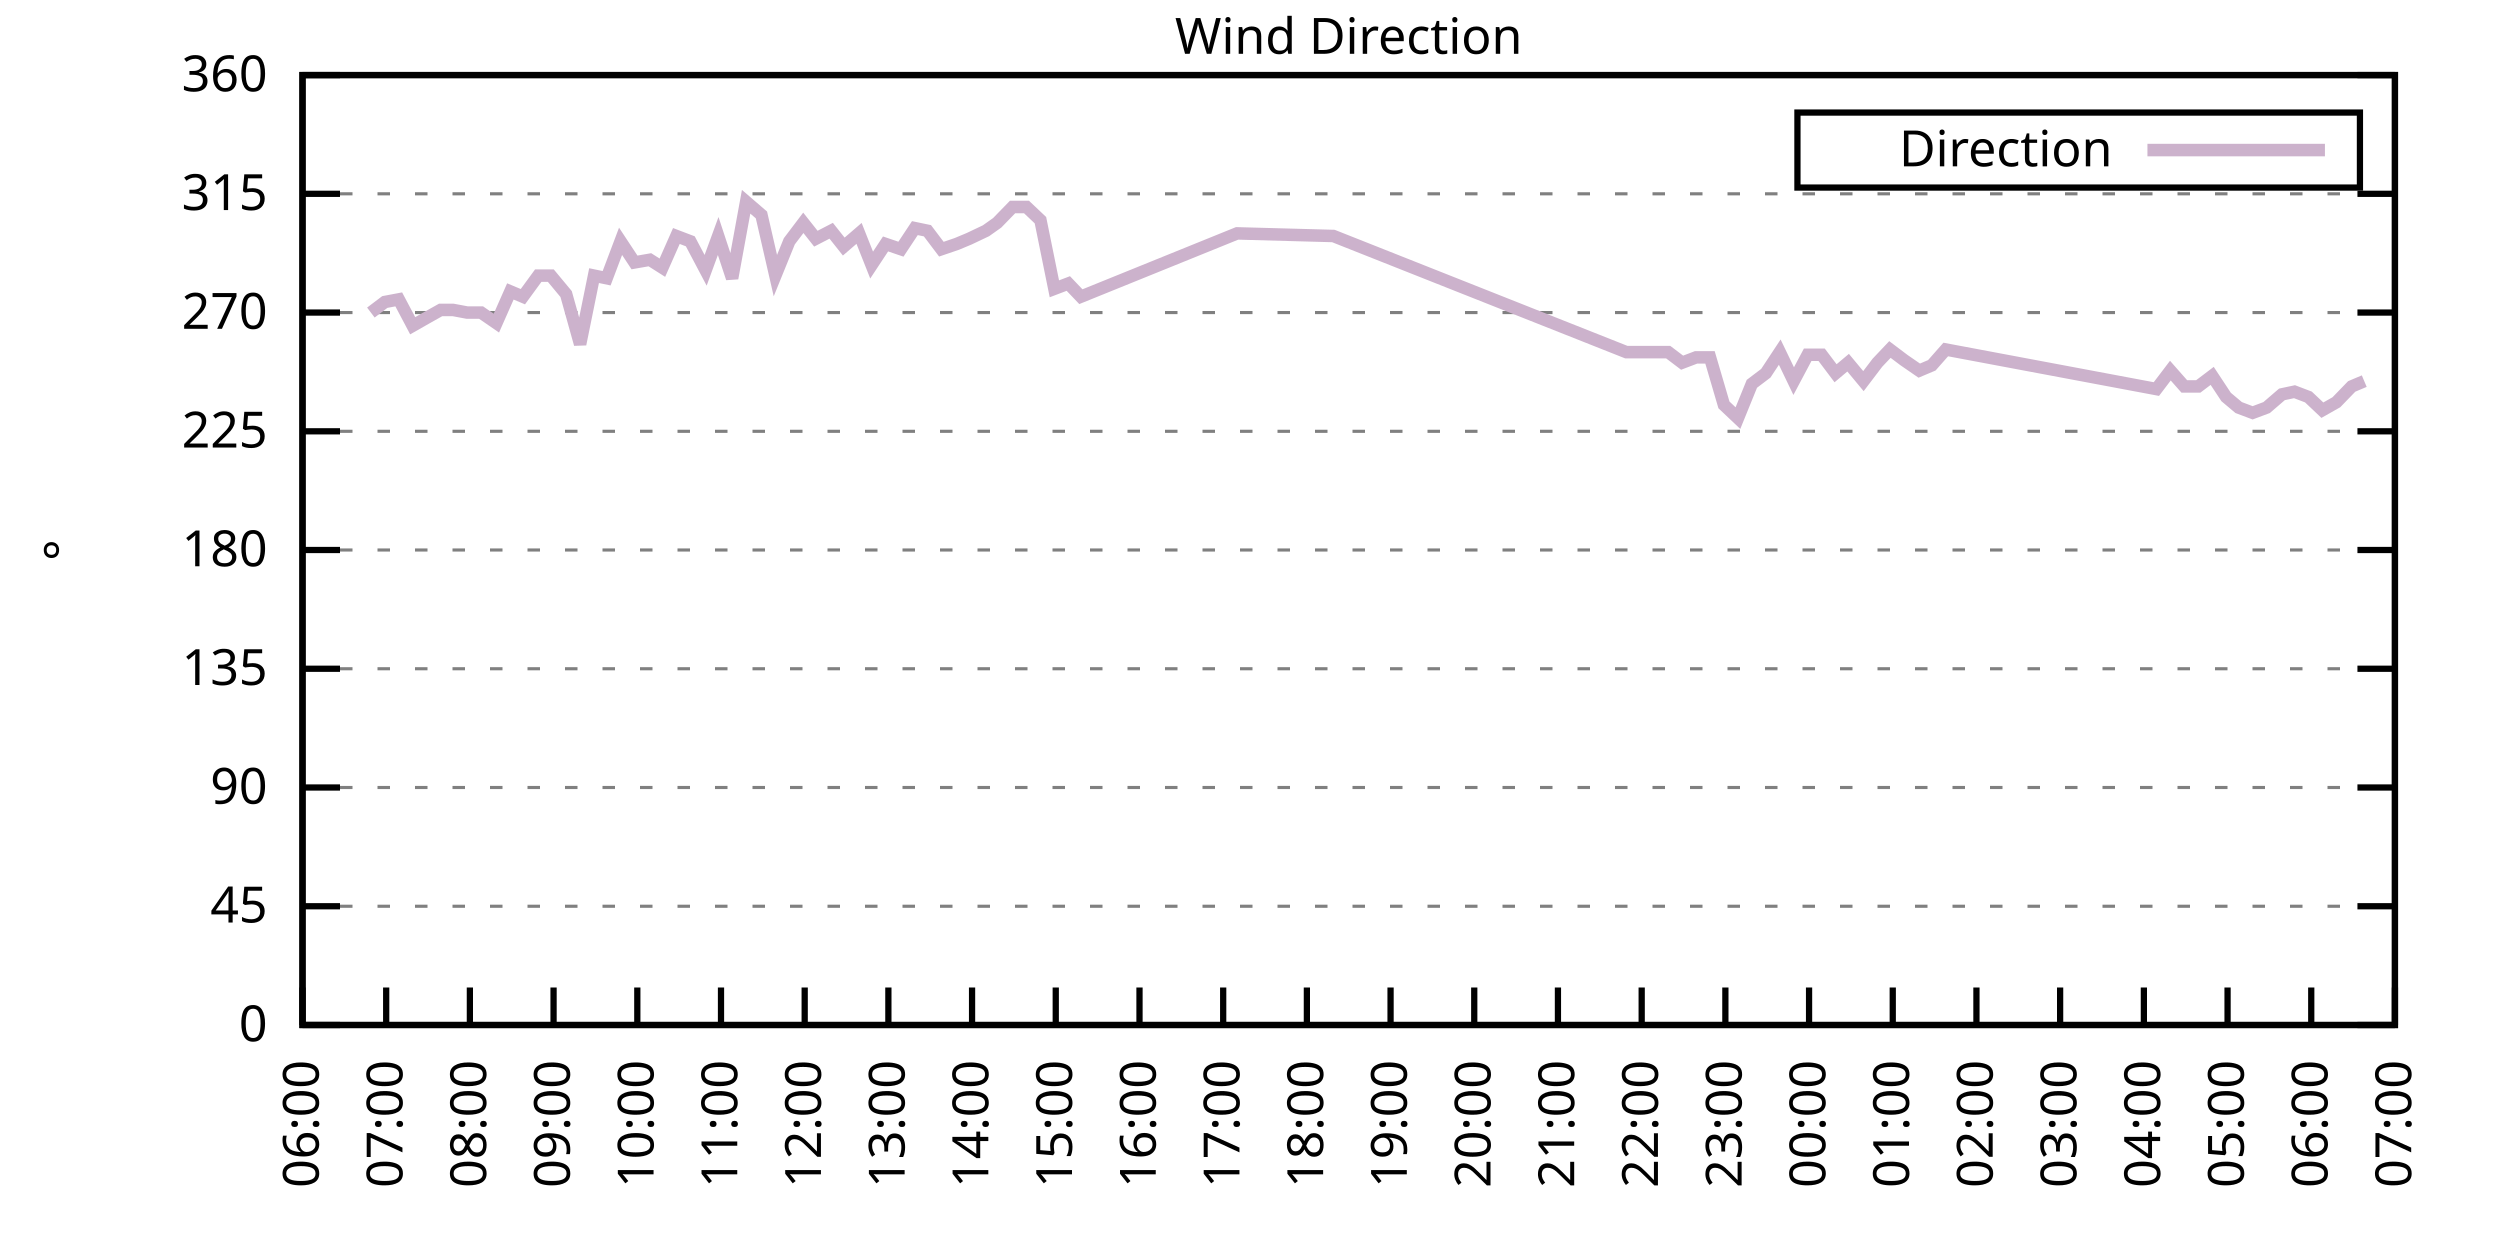
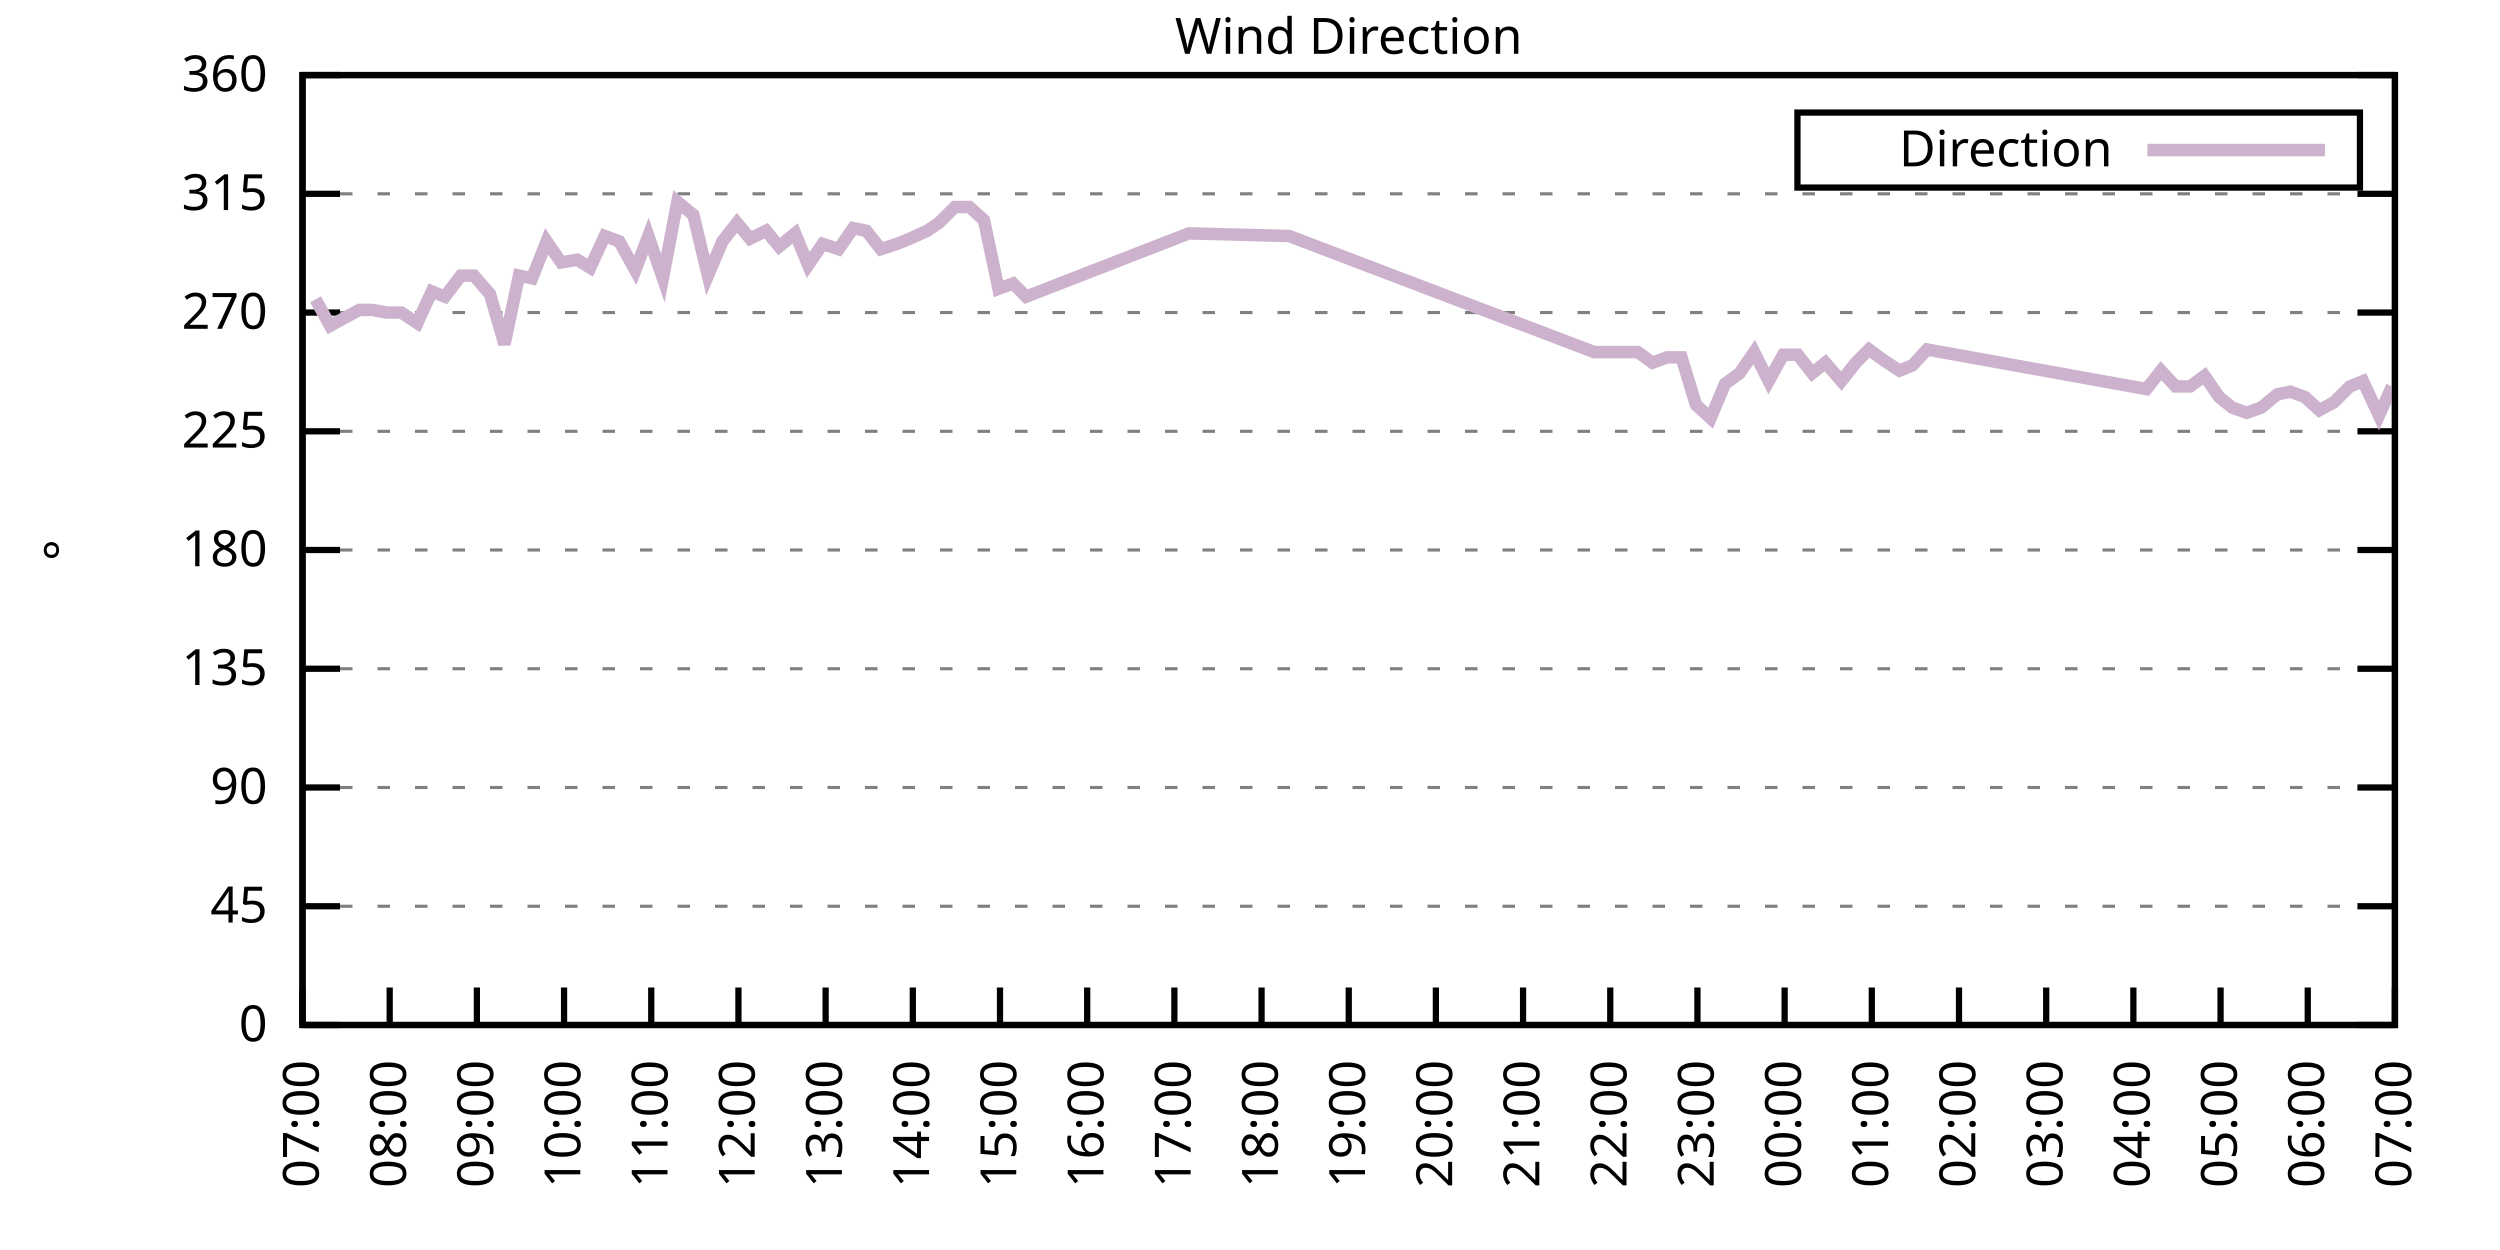
<svg xmlns="http://www.w3.org/2000/svg" xmlns:xlink="http://www.w3.org/1999/xlink" width="400" height="200" viewBox="0 0 400 200">
  <g id="gnuplot_canvas">
    <rect x="0" y="0" width="400" height="200" fill="none" />
    <defs>
      <circle id="gpDot" r="0.5" stroke-width="0.5" stroke="currentColor" />
      <path id="gpPt0" stroke-width="0.333" stroke="currentColor" d="M-1,0 h2 M0,-1 v2" />
      <path id="gpPt1" stroke-width="0.333" stroke="currentColor" d="M-1,-1 L1,1 M1,-1 L-1,1" />
      <path id="gpPt2" stroke-width="0.333" stroke="currentColor" d="M-1,0 L1,0 M0,-1 L0,1 M-1,-1 L1,1 M-1,1 L1,-1" />
      <rect id="gpPt3" stroke-width="0.333" stroke="currentColor" x="-1" y="-1" width="2" height="2" />
      <rect id="gpPt4" stroke-width="0.333" stroke="currentColor" fill="currentColor" x="-1" y="-1" width="2" height="2" />
      <circle id="gpPt5" stroke-width="0.333" stroke="currentColor" cx="0" cy="0" r="1" />
      <use xlink:href="#gpPt5" id="gpPt6" fill="currentColor" stroke="none" />
      <path id="gpPt7" stroke-width="0.333" stroke="currentColor" d="M0,-1.33 L-1.33,0.67 L1.33,0.67 z" />
      <use xlink:href="#gpPt7" id="gpPt8" fill="currentColor" stroke="none" />
      <use xlink:href="#gpPt7" id="gpPt9" stroke="currentColor" transform="rotate(180)" />
      <use xlink:href="#gpPt9" id="gpPt10" fill="currentColor" stroke="none" />
      <use xlink:href="#gpPt3" id="gpPt11" stroke="currentColor" transform="rotate(45)" />
      <use xlink:href="#gpPt11" id="gpPt12" fill="currentColor" stroke="none" />
      <path id="gpPt13" stroke-width="0.333" stroke="currentColor" d="M0,1.330 L1.265,0.411 L0.782,-1.067 L-0.782,-1.076 L-1.265,0.411 z" />
      <use xlink:href="#gpPt13" id="gpPt14" fill="currentColor" stroke="none" />
      <filter id="textbox" filterUnits="objectBoundingBox" x="0" y="0" height="1" width="1">
        <feFlood flood-color="white" flood-opacity="1" result="bgnd" />
        <feComposite in="SourceGraphic" in2="bgnd" operator="atop" />
      </filter>
      <filter id="greybox" filterUnits="objectBoundingBox" x="0" y="0" height="1" width="1">
        <feFlood flood-color="lightgrey" flood-opacity="1" result="grey" />
        <feComposite in="SourceGraphic" in2="grey" operator="atop" />
      </filter>
    </defs>
    <g fill="none" color="white" stroke="currentColor" stroke-width="1.00" stroke-linecap="butt" stroke-linejoin="miter">
</g>
    <g fill="none" color="black" stroke="currentColor" stroke-width="1.00" stroke-linecap="butt" stroke-linejoin="miter">
      <g stroke="none" shape-rendering="crispEdges">
        <polygon fill="rgb(255, 255, 255)" points="48.40,164.00 383.18,164.00 383.18,12.02 48.40,12.02 " />
      </g>
    </g>
    <g fill="none" color="black" stroke="currentColor" stroke-width="1.00" stroke-linecap="butt" stroke-linejoin="miter">
</g>
    <g fill="none" color="black" stroke="black" stroke-width="0.50" stroke-linecap="butt" stroke-linejoin="miter">
</g>
    <g fill="none" color="gray" stroke="currentColor" stroke-width="0.50" stroke-linecap="butt" stroke-linejoin="miter">
      <path stroke="gray" stroke-dasharray="2,4" class="gridline" d="M48.40,164.00 L383.19,164.00  " />
    </g>
    <g fill="none" color="gray" stroke="gray" stroke-width="1.00" stroke-linecap="butt" stroke-linejoin="miter">
</g>
    <g fill="none" color="black" stroke="currentColor" stroke-width="1.00" stroke-linecap="butt" stroke-linejoin="miter">
      <path stroke="black" d="M48.40,164.00 L54.40,164.00 M383.19,164.00 L377.19,164.00  " />
      <g transform="translate(42.80,166.60)" stroke="none" fill="black" font-family="Sans" font-size="8.00" text-anchor="end">
        <text>
          <tspan font-family="Sans"> 0</tspan>
        </text>
      </g>
    </g>
    <g fill="none" color="black" stroke="currentColor" stroke-width="1.00" stroke-linecap="butt" stroke-linejoin="miter">
</g>
    <g fill="none" color="black" stroke="black" stroke-width="0.50" stroke-linecap="butt" stroke-linejoin="miter">
</g>
    <g fill="none" color="gray" stroke="currentColor" stroke-width="0.50" stroke-linecap="butt" stroke-linejoin="miter">
      <path stroke="gray" stroke-dasharray="2,4" class="gridline" d="M48.40,145.00 L383.19,145.00  " />
    </g>
    <g fill="none" color="gray" stroke="gray" stroke-width="1.00" stroke-linecap="butt" stroke-linejoin="miter">
</g>
    <g fill="none" color="black" stroke="currentColor" stroke-width="1.00" stroke-linecap="butt" stroke-linejoin="miter">
      <path stroke="black" d="M48.40,145.00 L54.40,145.00 M383.19,145.00 L377.19,145.00  " />
      <g transform="translate(42.80,147.60)" stroke="none" fill="black" font-family="Sans" font-size="8.00" text-anchor="end">
        <text>
          <tspan font-family="Sans"> 45</tspan>
        </text>
      </g>
    </g>
    <g fill="none" color="black" stroke="currentColor" stroke-width="1.00" stroke-linecap="butt" stroke-linejoin="miter">
</g>
    <g fill="none" color="black" stroke="black" stroke-width="0.50" stroke-linecap="butt" stroke-linejoin="miter">
</g>
    <g fill="none" color="gray" stroke="currentColor" stroke-width="0.50" stroke-linecap="butt" stroke-linejoin="miter">
      <path stroke="gray" stroke-dasharray="2,4" class="gridline" d="M48.40,126.00 L383.19,126.00  " />
    </g>
    <g fill="none" color="gray" stroke="gray" stroke-width="1.00" stroke-linecap="butt" stroke-linejoin="miter">
</g>
    <g fill="none" color="black" stroke="currentColor" stroke-width="1.00" stroke-linecap="butt" stroke-linejoin="miter">
      <path stroke="black" d="M48.40,126.00 L54.40,126.00 M383.19,126.00 L377.19,126.00  " />
      <g transform="translate(42.80,128.60)" stroke="none" fill="black" font-family="Sans" font-size="8.00" text-anchor="end">
        <text>
          <tspan font-family="Sans"> 90</tspan>
        </text>
      </g>
    </g>
    <g fill="none" color="black" stroke="currentColor" stroke-width="1.00" stroke-linecap="butt" stroke-linejoin="miter">
</g>
    <g fill="none" color="black" stroke="black" stroke-width="0.50" stroke-linecap="butt" stroke-linejoin="miter">
</g>
    <g fill="none" color="gray" stroke="currentColor" stroke-width="0.50" stroke-linecap="butt" stroke-linejoin="miter">
      <path stroke="gray" stroke-dasharray="2,4" class="gridline" d="M48.40,107.00 L383.19,107.00  " />
    </g>
    <g fill="none" color="gray" stroke="gray" stroke-width="1.00" stroke-linecap="butt" stroke-linejoin="miter">
</g>
    <g fill="none" color="black" stroke="currentColor" stroke-width="1.00" stroke-linecap="butt" stroke-linejoin="miter">
      <path stroke="black" d="M48.40,107.00 L54.40,107.00 M383.19,107.00 L377.19,107.00  " />
      <g transform="translate(42.80,109.60)" stroke="none" fill="black" font-family="Sans" font-size="8.00" text-anchor="end">
        <text>
          <tspan font-family="Sans"> 135</tspan>
        </text>
      </g>
    </g>
    <g fill="none" color="black" stroke="currentColor" stroke-width="1.00" stroke-linecap="butt" stroke-linejoin="miter">
</g>
    <g fill="none" color="black" stroke="black" stroke-width="0.50" stroke-linecap="butt" stroke-linejoin="miter">
</g>
    <g fill="none" color="gray" stroke="currentColor" stroke-width="0.50" stroke-linecap="butt" stroke-linejoin="miter">
      <path stroke="gray" stroke-dasharray="2,4" class="gridline" d="M48.40,88.00 L383.19,88.00  " />
    </g>
    <g fill="none" color="gray" stroke="gray" stroke-width="1.00" stroke-linecap="butt" stroke-linejoin="miter">
</g>
    <g fill="none" color="black" stroke="currentColor" stroke-width="1.00" stroke-linecap="butt" stroke-linejoin="miter">
      <path stroke="black" d="M48.40,88.00 L54.40,88.00 M383.19,88.00 L377.19,88.00  " />
      <g transform="translate(42.80,90.60)" stroke="none" fill="black" font-family="Sans" font-size="8.00" text-anchor="end">
        <text>
          <tspan font-family="Sans"> 180</tspan>
        </text>
      </g>
    </g>
    <g fill="none" color="black" stroke="currentColor" stroke-width="1.00" stroke-linecap="butt" stroke-linejoin="miter">
</g>
    <g fill="none" color="black" stroke="black" stroke-width="0.50" stroke-linecap="butt" stroke-linejoin="miter">
</g>
    <g fill="none" color="gray" stroke="currentColor" stroke-width="0.50" stroke-linecap="butt" stroke-linejoin="miter">
      <path stroke="gray" stroke-dasharray="2,4" class="gridline" d="M48.40,69.01 L383.19,69.01  " />
    </g>
    <g fill="none" color="gray" stroke="gray" stroke-width="1.00" stroke-linecap="butt" stroke-linejoin="miter">
</g>
    <g fill="none" color="black" stroke="currentColor" stroke-width="1.00" stroke-linecap="butt" stroke-linejoin="miter">
      <path stroke="black" d="M48.40,69.01 L54.40,69.01 M383.19,69.01 L377.19,69.01  " />
      <g transform="translate(42.80,71.61)" stroke="none" fill="black" font-family="Sans" font-size="8.00" text-anchor="end">
        <text>
          <tspan font-family="Sans"> 225</tspan>
        </text>
      </g>
    </g>
    <g fill="none" color="black" stroke="currentColor" stroke-width="1.00" stroke-linecap="butt" stroke-linejoin="miter">
</g>
    <g fill="none" color="black" stroke="black" stroke-width="0.50" stroke-linecap="butt" stroke-linejoin="miter">
</g>
    <g fill="none" color="gray" stroke="currentColor" stroke-width="0.50" stroke-linecap="butt" stroke-linejoin="miter">
      <path stroke="gray" stroke-dasharray="2,4" class="gridline" d="M48.40,50.01 L383.19,50.01  " />
    </g>
    <g fill="none" color="gray" stroke="gray" stroke-width="1.00" stroke-linecap="butt" stroke-linejoin="miter">
</g>
    <g fill="none" color="black" stroke="currentColor" stroke-width="1.00" stroke-linecap="butt" stroke-linejoin="miter">
      <path stroke="black" d="M48.40,50.01 L54.40,50.01 M383.19,50.01 L377.19,50.01  " />
      <g transform="translate(42.80,52.61)" stroke="none" fill="black" font-family="Sans" font-size="8.00" text-anchor="end">
        <text>
          <tspan font-family="Sans"> 270</tspan>
        </text>
      </g>
    </g>
    <g fill="none" color="black" stroke="currentColor" stroke-width="1.00" stroke-linecap="butt" stroke-linejoin="miter">
</g>
    <g fill="none" color="black" stroke="black" stroke-width="0.50" stroke-linecap="butt" stroke-linejoin="miter">
</g>
    <g fill="none" color="gray" stroke="currentColor" stroke-width="0.50" stroke-linecap="butt" stroke-linejoin="miter">
      <path stroke="gray" stroke-dasharray="2,4" class="gridline" d="M48.40,31.01 L383.19,31.01  " />
    </g>
    <g fill="none" color="gray" stroke="gray" stroke-width="1.00" stroke-linecap="butt" stroke-linejoin="miter">
</g>
    <g fill="none" color="black" stroke="currentColor" stroke-width="1.00" stroke-linecap="butt" stroke-linejoin="miter">
      <path stroke="black" d="M48.40,31.01 L54.40,31.01 M383.19,31.01 L377.19,31.01  " />
      <g transform="translate(42.80,33.61)" stroke="none" fill="black" font-family="Sans" font-size="8.00" text-anchor="end">
        <text>
          <tspan font-family="Sans"> 315</tspan>
        </text>
      </g>
    </g>
    <g fill="none" color="black" stroke="currentColor" stroke-width="1.00" stroke-linecap="butt" stroke-linejoin="miter">
</g>
    <g fill="none" color="black" stroke="black" stroke-width="0.50" stroke-linecap="butt" stroke-linejoin="miter">
</g>
    <g fill="none" color="gray" stroke="currentColor" stroke-width="0.50" stroke-linecap="butt" stroke-linejoin="miter">
      <path stroke="gray" stroke-dasharray="2,4" class="gridline" d="M48.40,12.01 L383.19,12.01  " />
    </g>
    <g fill="none" color="gray" stroke="gray" stroke-width="1.00" stroke-linecap="butt" stroke-linejoin="miter">
</g>
    <g fill="none" color="black" stroke="currentColor" stroke-width="1.00" stroke-linecap="butt" stroke-linejoin="miter">
      <path stroke="black" d="M48.40,12.01 L54.40,12.01 M383.19,12.01 L377.19,12.01  " />
      <g transform="translate(42.80,14.61)" stroke="none" fill="black" font-family="Sans" font-size="8.00" text-anchor="end">
        <text>
          <tspan font-family="Sans"> 360</tspan>
        </text>
      </g>
    </g>
    <g fill="none" color="black" stroke="currentColor" stroke-width="1.00" stroke-linecap="butt" stroke-linejoin="miter">
      <path stroke="black" d="M48.40,164.00 L48.40,158.00  " />
      <g transform="translate(51.00,169.60) rotate(270.00)" stroke="none" fill="black" font-family="Sans" font-size="8.00" text-anchor="end">
        <text>
-           <tspan font-family="Sans">06:00</tspan>
-         </text>
-       </g>
-     </g>
-     <g fill="none" color="black" stroke="currentColor" stroke-width="1.00" stroke-linecap="butt" stroke-linejoin="miter">
-       <path stroke="black" d="M61.79,164.00 L61.79,158.00  " />
-       <g transform="translate(64.39,169.60) rotate(270.00)" stroke="none" fill="black" font-family="Sans" font-size="8.00" text-anchor="end">
-         <text>
          <tspan font-family="Sans">07:00</tspan>
        </text>
      </g>
    </g>
    <g fill="none" color="black" stroke="currentColor" stroke-width="1.00" stroke-linecap="butt" stroke-linejoin="miter">
-       <path stroke="black" d="M75.18,164.00 L75.18,158.00  " />
-       <g transform="translate(77.78,169.60) rotate(270.00)" stroke="none" fill="black" font-family="Sans" font-size="8.00" text-anchor="end">
+       <path stroke="black" d="M62.35,164.00 L62.35,158.00  " />
+       <g transform="translate(64.95,169.60) rotate(270.00)" stroke="none" fill="black" font-family="Sans" font-size="8.00" text-anchor="end">
        <text>
          <tspan font-family="Sans">08:00</tspan>
        </text>
      </g>
    </g>
    <g fill="none" color="black" stroke="currentColor" stroke-width="1.00" stroke-linecap="butt" stroke-linejoin="miter">
-       <path stroke="black" d="M88.57,164.00 L88.57,158.00  " />
-       <g transform="translate(91.17,169.60) rotate(270.00)" stroke="none" fill="black" font-family="Sans" font-size="8.00" text-anchor="end">
+       <path stroke="black" d="M76.30,164.00 L76.30,158.00  " />
+       <g transform="translate(78.90,169.60) rotate(270.00)" stroke="none" fill="black" font-family="Sans" font-size="8.00" text-anchor="end">
        <text>
          <tspan font-family="Sans">09:00</tspan>
        </text>
      </g>
    </g>
    <g fill="none" color="black" stroke="currentColor" stroke-width="1.00" stroke-linecap="butt" stroke-linejoin="miter">
-       <path stroke="black" d="M101.97,164.00 L101.97,158.00  " />
-       <g transform="translate(104.57,169.60) rotate(270.00)" stroke="none" fill="black" font-family="Sans" font-size="8.00" text-anchor="end">
+       <path stroke="black" d="M90.25,164.00 L90.25,158.00  " />
+       <g transform="translate(92.85,169.60) rotate(270.00)" stroke="none" fill="black" font-family="Sans" font-size="8.00" text-anchor="end">
        <text>
          <tspan font-family="Sans">10:00</tspan>
        </text>
      </g>
    </g>
    <g fill="none" color="black" stroke="currentColor" stroke-width="1.00" stroke-linecap="butt" stroke-linejoin="miter">
-       <path stroke="black" d="M115.36,164.00 L115.36,158.00  " />
-       <g transform="translate(117.96,169.60) rotate(270.00)" stroke="none" fill="black" font-family="Sans" font-size="8.00" text-anchor="end">
+       <path stroke="black" d="M104.20,164.00 L104.20,158.00  " />
+       <g transform="translate(106.80,169.60) rotate(270.00)" stroke="none" fill="black" font-family="Sans" font-size="8.00" text-anchor="end">
        <text>
          <tspan font-family="Sans">11:00</tspan>
        </text>
      </g>
    </g>
    <g fill="none" color="black" stroke="currentColor" stroke-width="1.00" stroke-linecap="butt" stroke-linejoin="miter">
-       <path stroke="black" d="M128.75,164.00 L128.75,158.00  " />
-       <g transform="translate(131.35,169.60) rotate(270.00)" stroke="none" fill="black" font-family="Sans" font-size="8.00" text-anchor="end">
+       <path stroke="black" d="M118.15,164.00 L118.15,158.00  " />
+       <g transform="translate(120.75,169.60) rotate(270.00)" stroke="none" fill="black" font-family="Sans" font-size="8.00" text-anchor="end">
        <text>
          <tspan font-family="Sans">12:00</tspan>
        </text>
      </g>
    </g>
    <g fill="none" color="black" stroke="currentColor" stroke-width="1.00" stroke-linecap="butt" stroke-linejoin="miter">
-       <path stroke="black" d="M142.14,164.00 L142.14,158.00  " />
-       <g transform="translate(144.74,169.60) rotate(270.00)" stroke="none" fill="black" font-family="Sans" font-size="8.00" text-anchor="end">
+       <path stroke="black" d="M132.10,164.00 L132.10,158.00  " />
+       <g transform="translate(134.70,169.60) rotate(270.00)" stroke="none" fill="black" font-family="Sans" font-size="8.00" text-anchor="end">
        <text>
          <tspan font-family="Sans">13:00</tspan>
        </text>
      </g>
    </g>
    <g fill="none" color="black" stroke="currentColor" stroke-width="1.00" stroke-linecap="butt" stroke-linejoin="miter">
-       <path stroke="black" d="M155.53,164.00 L155.53,158.00  " />
-       <g transform="translate(158.13,169.60) rotate(270.00)" stroke="none" fill="black" font-family="Sans" font-size="8.00" text-anchor="end">
+       <path stroke="black" d="M146.05,164.00 L146.05,158.00  " />
+       <g transform="translate(148.65,169.60) rotate(270.00)" stroke="none" fill="black" font-family="Sans" font-size="8.00" text-anchor="end">
        <text>
          <tspan font-family="Sans">14:00</tspan>
        </text>
      </g>
    </g>
    <g fill="none" color="black" stroke="currentColor" stroke-width="1.00" stroke-linecap="butt" stroke-linejoin="miter">
-       <path stroke="black" d="M168.92,164.00 L168.92,158.00  " />
-       <g transform="translate(171.52,169.60) rotate(270.00)" stroke="none" fill="black" font-family="Sans" font-size="8.00" text-anchor="end">
+       <path stroke="black" d="M160.00,164.00 L160.00,158.00  " />
+       <g transform="translate(162.60,169.60) rotate(270.00)" stroke="none" fill="black" font-family="Sans" font-size="8.00" text-anchor="end">
        <text>
          <tspan font-family="Sans">15:00</tspan>
        </text>
      </g>
    </g>
    <g fill="none" color="black" stroke="currentColor" stroke-width="1.00" stroke-linecap="butt" stroke-linejoin="miter">
-       <path stroke="black" d="M182.32,164.00 L182.32,158.00  " />
-       <g transform="translate(184.92,169.60) rotate(270.00)" stroke="none" fill="black" font-family="Sans" font-size="8.00" text-anchor="end">
+       <path stroke="black" d="M173.95,164.00 L173.95,158.00  " />
+       <g transform="translate(176.55,169.60) rotate(270.00)" stroke="none" fill="black" font-family="Sans" font-size="8.00" text-anchor="end">
        <text>
          <tspan font-family="Sans">16:00</tspan>
        </text>
      </g>
    </g>
    <g fill="none" color="black" stroke="currentColor" stroke-width="1.00" stroke-linecap="butt" stroke-linejoin="miter">
-       <path stroke="black" d="M195.71,164.00 L195.71,158.00  " />
-       <g transform="translate(198.31,169.60) rotate(270.00)" stroke="none" fill="black" font-family="Sans" font-size="8.00" text-anchor="end">
+       <path stroke="black" d="M187.90,164.00 L187.90,158.00  " />
+       <g transform="translate(190.50,169.60) rotate(270.00)" stroke="none" fill="black" font-family="Sans" font-size="8.00" text-anchor="end">
        <text>
          <tspan font-family="Sans">17:00</tspan>
        </text>
      </g>
    </g>
    <g fill="none" color="black" stroke="currentColor" stroke-width="1.00" stroke-linecap="butt" stroke-linejoin="miter">
-       <path stroke="black" d="M209.10,164.00 L209.10,158.00  " />
-       <g transform="translate(211.70,169.60) rotate(270.00)" stroke="none" fill="black" font-family="Sans" font-size="8.00" text-anchor="end">
+       <path stroke="black" d="M201.85,164.00 L201.85,158.00  " />
+       <g transform="translate(204.45,169.60) rotate(270.00)" stroke="none" fill="black" font-family="Sans" font-size="8.00" text-anchor="end">
        <text>
          <tspan font-family="Sans">18:00</tspan>
        </text>
      </g>
    </g>
    <g fill="none" color="black" stroke="currentColor" stroke-width="1.00" stroke-linecap="butt" stroke-linejoin="miter">
-       <path stroke="black" d="M222.49,164.00 L222.49,158.00  " />
-       <g transform="translate(225.09,169.60) rotate(270.00)" stroke="none" fill="black" font-family="Sans" font-size="8.00" text-anchor="end">
+       <path stroke="black" d="M215.80,164.00 L215.80,158.00  " />
+       <g transform="translate(218.40,169.60) rotate(270.00)" stroke="none" fill="black" font-family="Sans" font-size="8.00" text-anchor="end">
        <text>
          <tspan font-family="Sans">19:00</tspan>
        </text>
      </g>
    </g>
    <g fill="none" color="black" stroke="currentColor" stroke-width="1.00" stroke-linecap="butt" stroke-linejoin="miter">
-       <path stroke="black" d="M235.88,164.00 L235.88,158.00  " />
-       <g transform="translate(238.48,169.60) rotate(270.00)" stroke="none" fill="black" font-family="Sans" font-size="8.00" text-anchor="end">
+       <path stroke="black" d="M229.74,164.00 L229.74,158.00  " />
+       <g transform="translate(232.34,169.60) rotate(270.00)" stroke="none" fill="black" font-family="Sans" font-size="8.00" text-anchor="end">
        <text>
          <tspan font-family="Sans">20:00</tspan>
        </text>
      </g>
    </g>
    <g fill="none" color="black" stroke="currentColor" stroke-width="1.00" stroke-linecap="butt" stroke-linejoin="miter">
-       <path stroke="black" d="M249.27,164.00 L249.27,158.00  " />
-       <g transform="translate(251.87,169.60) rotate(270.00)" stroke="none" fill="black" font-family="Sans" font-size="8.00" text-anchor="end">
+       <path stroke="black" d="M243.69,164.00 L243.69,158.00  " />
+       <g transform="translate(246.29,169.60) rotate(270.00)" stroke="none" fill="black" font-family="Sans" font-size="8.00" text-anchor="end">
        <text>
          <tspan font-family="Sans">21:00</tspan>
        </text>
      </g>
    </g>
    <g fill="none" color="black" stroke="currentColor" stroke-width="1.00" stroke-linecap="butt" stroke-linejoin="miter">
-       <path stroke="black" d="M262.67,164.00 L262.67,158.00  " />
-       <g transform="translate(265.27,169.60) rotate(270.00)" stroke="none" fill="black" font-family="Sans" font-size="8.00" text-anchor="end">
+       <path stroke="black" d="M257.64,164.00 L257.64,158.00  " />
+       <g transform="translate(260.24,169.60) rotate(270.00)" stroke="none" fill="black" font-family="Sans" font-size="8.00" text-anchor="end">
        <text>
          <tspan font-family="Sans">22:00</tspan>
        </text>
      </g>
    </g>
    <g fill="none" color="black" stroke="currentColor" stroke-width="1.00" stroke-linecap="butt" stroke-linejoin="miter">
-       <path stroke="black" d="M276.06,164.00 L276.06,158.00  " />
-       <g transform="translate(278.66,169.60) rotate(270.00)" stroke="none" fill="black" font-family="Sans" font-size="8.00" text-anchor="end">
+       <path stroke="black" d="M271.59,164.00 L271.59,158.00  " />
+       <g transform="translate(274.19,169.60) rotate(270.00)" stroke="none" fill="black" font-family="Sans" font-size="8.00" text-anchor="end">
        <text>
          <tspan font-family="Sans">23:00</tspan>
        </text>
      </g>
    </g>
    <g fill="none" color="black" stroke="currentColor" stroke-width="1.00" stroke-linecap="butt" stroke-linejoin="miter">
-       <path stroke="black" d="M289.45,164.00 L289.45,158.00  " />
-       <g transform="translate(292.05,169.60) rotate(270.00)" stroke="none" fill="black" font-family="Sans" font-size="8.00" text-anchor="end">
+       <path stroke="black" d="M285.54,164.00 L285.54,158.00  " />
+       <g transform="translate(288.14,169.60) rotate(270.00)" stroke="none" fill="black" font-family="Sans" font-size="8.00" text-anchor="end">
        <text>
          <tspan font-family="Sans">00:00</tspan>
        </text>
      </g>
    </g>
    <g fill="none" color="black" stroke="currentColor" stroke-width="1.00" stroke-linecap="butt" stroke-linejoin="miter">
-       <path stroke="black" d="M302.84,164.00 L302.84,158.00  " />
-       <g transform="translate(305.44,169.60) rotate(270.00)" stroke="none" fill="black" font-family="Sans" font-size="8.00" text-anchor="end">
+       <path stroke="black" d="M299.49,164.00 L299.49,158.00  " />
+       <g transform="translate(302.09,169.60) rotate(270.00)" stroke="none" fill="black" font-family="Sans" font-size="8.00" text-anchor="end">
        <text>
          <tspan font-family="Sans">01:00</tspan>
        </text>
      </g>
    </g>
    <g fill="none" color="black" stroke="currentColor" stroke-width="1.00" stroke-linecap="butt" stroke-linejoin="miter">
-       <path stroke="black" d="M316.23,164.00 L316.23,158.00  " />
-       <g transform="translate(318.83,169.60) rotate(270.00)" stroke="none" fill="black" font-family="Sans" font-size="8.00" text-anchor="end">
+       <path stroke="black" d="M313.44,164.00 L313.44,158.00  " />
+       <g transform="translate(316.04,169.60) rotate(270.00)" stroke="none" fill="black" font-family="Sans" font-size="8.00" text-anchor="end">
        <text>
          <tspan font-family="Sans">02:00</tspan>
        </text>
      </g>
    </g>
    <g fill="none" color="black" stroke="currentColor" stroke-width="1.00" stroke-linecap="butt" stroke-linejoin="miter">
-       <path stroke="black" d="M329.62,164.00 L329.62,158.00  " />
-       <g transform="translate(332.22,169.60) rotate(270.00)" stroke="none" fill="black" font-family="Sans" font-size="8.00" text-anchor="end">
+       <path stroke="black" d="M327.39,164.00 L327.39,158.00  " />
+       <g transform="translate(329.99,169.60) rotate(270.00)" stroke="none" fill="black" font-family="Sans" font-size="8.00" text-anchor="end">
        <text>
          <tspan font-family="Sans">03:00</tspan>
        </text>
      </g>
    </g>
    <g fill="none" color="black" stroke="currentColor" stroke-width="1.00" stroke-linecap="butt" stroke-linejoin="miter">
-       <path stroke="black" d="M343.02,164.00 L343.02,158.00  " />
-       <g transform="translate(345.62,169.60) rotate(270.00)" stroke="none" fill="black" font-family="Sans" font-size="8.00" text-anchor="end">
+       <path stroke="black" d="M341.34,164.00 L341.34,158.00  " />
+       <g transform="translate(343.94,169.60) rotate(270.00)" stroke="none" fill="black" font-family="Sans" font-size="8.00" text-anchor="end">
        <text>
          <tspan font-family="Sans">04:00</tspan>
        </text>
      </g>
    </g>
    <g fill="none" color="black" stroke="currentColor" stroke-width="1.00" stroke-linecap="butt" stroke-linejoin="miter">
-       <path stroke="black" d="M356.41,164.00 L356.41,158.00  " />
-       <g transform="translate(359.01,169.60) rotate(270.00)" stroke="none" fill="black" font-family="Sans" font-size="8.00" text-anchor="end">
+       <path stroke="black" d="M355.29,164.00 L355.29,158.00  " />
+       <g transform="translate(357.89,169.60) rotate(270.00)" stroke="none" fill="black" font-family="Sans" font-size="8.00" text-anchor="end">
        <text>
          <tspan font-family="Sans">05:00</tspan>
        </text>
      </g>
    </g>
    <g fill="none" color="black" stroke="currentColor" stroke-width="1.00" stroke-linecap="butt" stroke-linejoin="miter">
-       <path stroke="black" d="M369.80,164.00 L369.80,158.00  " />
-       <g transform="translate(372.40,169.60) rotate(270.00)" stroke="none" fill="black" font-family="Sans" font-size="8.00" text-anchor="end">
+       <path stroke="black" d="M369.24,164.00 L369.24,158.00  " />
+       <g transform="translate(371.84,169.60) rotate(270.00)" stroke="none" fill="black" font-family="Sans" font-size="8.00" text-anchor="end">
        <text>
          <tspan font-family="Sans">06:00</tspan>
        </text>
      </g>
    </g>
    <g fill="none" color="black" stroke="currentColor" stroke-width="1.00" stroke-linecap="butt" stroke-linejoin="miter">
      <path stroke="black" d="M383.19,164.00 L383.19,158.00  " />
      <g transform="translate(385.79,169.60) rotate(270.00)" stroke="none" fill="black" font-family="Sans" font-size="8.00" text-anchor="end">
        <text>
          <tspan font-family="Sans">07:00</tspan>
        </text>
      </g>
    </g>
    <g fill="none" color="black" stroke="currentColor" stroke-width="1.00" stroke-linecap="butt" stroke-linejoin="miter">
</g>
    <g fill="none" color="black" stroke="currentColor" stroke-width="1.00" stroke-linecap="butt" stroke-linejoin="miter">
      <path stroke="black" d="M48.40,12.01 L48.40,164.00 L383.19,164.00 L383.19,12.01 L48.40,12.01 Z  " />
    </g>
    <g fill="none" color="black" stroke="currentColor" stroke-width="1.00" stroke-linecap="butt" stroke-linejoin="miter">
</g>
    <g fill="none" color="black" stroke="currentColor" stroke-width="1.00" stroke-linecap="butt" stroke-linejoin="miter">
      <path stroke="black" d="M287.59,30.01 L287.59,18.01 L377.59,18.01 L377.59,30.01 L287.59,30.01 Z  " />
    </g>
    <g id="Wind_direction_plot_1">
      <g fill="none" color="white" stroke="black" stroke-width="2.00" stroke-linecap="butt" stroke-linejoin="miter">
</g>
      <g fill="none" color="black" stroke="currentColor" stroke-width="2.00" stroke-linecap="butt" stroke-linejoin="miter">
        <g transform="translate(337.99,26.61)" stroke="none" fill="black" font-family="Sans" font-size="8.00" text-anchor="end">
          <text>
            <tspan font-family="Sans">Direction</tspan>
          </text>
        </g>
      </g>
      <g fill="none" color="black" stroke="currentColor" stroke-width="2.00" stroke-linecap="butt" stroke-linejoin="miter">
-         <path stroke="rgb(204, 178, 204)" d="M343.59,24.01 L371.99,24.01 M59.34,50.01 L61.57,48.32 L63.80,47.90 L66.03,52.12 L68.26,50.85 L70.50,49.59   L72.50,49.59 L74.74,50.01 L76.97,50.01 L79.42,51.70 L81.66,46.63 L83.66,47.47 L86.12,44.10 L88.13,44.10   L90.58,47.05 L92.82,55.07 L95.05,44.10 L97.06,44.52 L99.29,38.61 L101.52,41.99 L103.98,41.56 L105.98,42.83   L108.22,37.76 L110.45,38.61 L112.90,43.25 L114.91,37.76 L117.14,44.52 L119.38,32.28 L121.83,34.39 L124.06,44.10   L126.29,38.61 L128.53,35.65 L130.54,38.19 L132.99,36.92 L135.00,39.45 L137.45,37.34 L139.46,42.41 L141.69,39.03   L144.15,39.87 L146.38,36.50 L148.39,36.92 L150.62,39.87 L153.08,39.03 L155.09,38.19 L157.76,36.92 L159.55,35.65   L162.01,33.12 L164.24,33.12 L166.47,35.23 L168.70,46.21 L170.93,45.36 L172.94,47.47 L197.94,37.34 L213.34,37.76   L260.21,56.34 L266.91,56.34 L269.14,58.03 L271.37,57.18 L273.60,57.18 L275.83,64.78 L278.07,66.90 L280.30,61.41   L282.53,59.72 L284.76,56.34 L286.99,60.98 L289.23,56.76 L291.46,56.76 L293.69,59.72 L295.70,58.03 L298.15,60.98   L300.39,58.03 L302.39,55.92 L304.63,57.61 L307.08,59.30 L309.09,58.45 L311.32,55.92 L345.02,62.25 L347.26,59.30   L349.49,61.83 L351.72,61.83 L353.95,60.14 L356.18,63.52 L358.19,65.21 L360.42,66.05 L362.66,65.21 L365.11,63.10   L367.12,62.67 L369.35,63.52 L371.58,65.63 L373.82,64.36 L376.27,61.83 L378.28,60.98  " />
+         <path stroke="rgb(204, 178, 204)" d="M343.59,24.01 L371.99,24.01 M50.49,47.90 L52.82,52.12 L55.14,50.85 L57.47,49.59 L59.56,49.59 L61.88,50.01   L64.21,50.01 L66.77,51.70 L69.09,46.63 L71.18,47.47 L73.74,44.10 L75.83,44.10 L78.39,47.05 L80.72,55.07   L83.04,44.10 L85.13,44.52 L87.46,38.61 L89.78,41.99 L92.34,41.56 L94.43,42.83 L96.76,37.76 L99.08,38.61   L101.64,43.25 L103.73,37.76 L106.06,44.52 L108.38,32.28 L110.94,34.39 L113.27,44.10 L115.59,38.61 L117.92,35.65   L120.01,38.19 L122.57,36.92 L124.66,39.45 L127.22,37.34 L129.31,42.41 L131.63,39.03 L134.19,39.87 L136.51,36.50   L138.61,36.92 L140.93,39.87 L143.49,39.03 L145.58,38.19 L148.37,36.92 L150.23,35.65 L152.79,33.12 L155.11,33.12   L157.44,35.23 L159.76,46.21 L162.09,45.36 L164.18,47.47 L190.22,37.34 L206.26,37.76 L255.09,56.34 L262.06,56.34   L264.39,58.03 L266.71,57.18 L269.04,57.18 L271.36,64.78 L273.69,66.90 L276.01,61.41 L278.34,59.72 L280.66,56.34   L282.99,60.98 L285.31,56.76 L287.64,56.76 L289.96,59.72 L292.05,58.03 L294.61,60.98 L296.94,58.03 L299.03,55.92   L301.35,57.61 L303.91,59.30 L306.00,58.45 L308.33,55.92 L343.43,62.25 L345.76,59.30 L348.08,61.83 L350.41,61.83   L352.73,60.14 L355.06,63.52 L357.15,65.21 L359.48,66.05 L361.80,65.21 L364.36,63.10 L366.45,62.67 L368.78,63.52   L371.10,65.63 L373.43,64.36 L375.98,61.83 L378.08,60.98 L380.63,66.47 L382.73,61.83  " />
      </g>
    </g>
    <g fill="none" color="black" stroke="currentColor" stroke-width="2.00" stroke-linecap="butt" stroke-linejoin="miter">
</g>
    <g fill="none" color="black" stroke="black" stroke-width="1.00" stroke-linecap="butt" stroke-linejoin="miter">
</g>
    <g fill="none" color="black" stroke="currentColor" stroke-width="1.00" stroke-linecap="butt" stroke-linejoin="miter">
      <path stroke="black" d="M48.40,12.01 L48.40,164.00 L383.19,164.00 L383.19,12.01 L48.40,12.01 Z  " />
      <g transform="translate(12.80,88.01) rotate(270.00)" stroke="none" fill="black" font-family="Sans" font-size="8.00" text-anchor="middle">
        <text>
          <tspan font-family="Sans">°</tspan>
        </text>
      </g>
    </g>
    <g fill="none" color="black" stroke="currentColor" stroke-width="1.00" stroke-linecap="butt" stroke-linejoin="miter">
</g>
    <g fill="none" color="black" stroke="currentColor" stroke-width="1.00" stroke-linecap="butt" stroke-linejoin="miter">
      <g transform="translate(215.79,8.61)" stroke="none" fill="black" font-family="Sans" font-size="8.00" text-anchor="middle">
        <text>
          <tspan font-family="Sans">Wind Direction</tspan>
        </text>
      </g>
    </g>
    <g fill="none" color="black" stroke="currentColor" stroke-width="1.00" stroke-linecap="butt" stroke-linejoin="miter">
</g>
  </g>
</svg>
